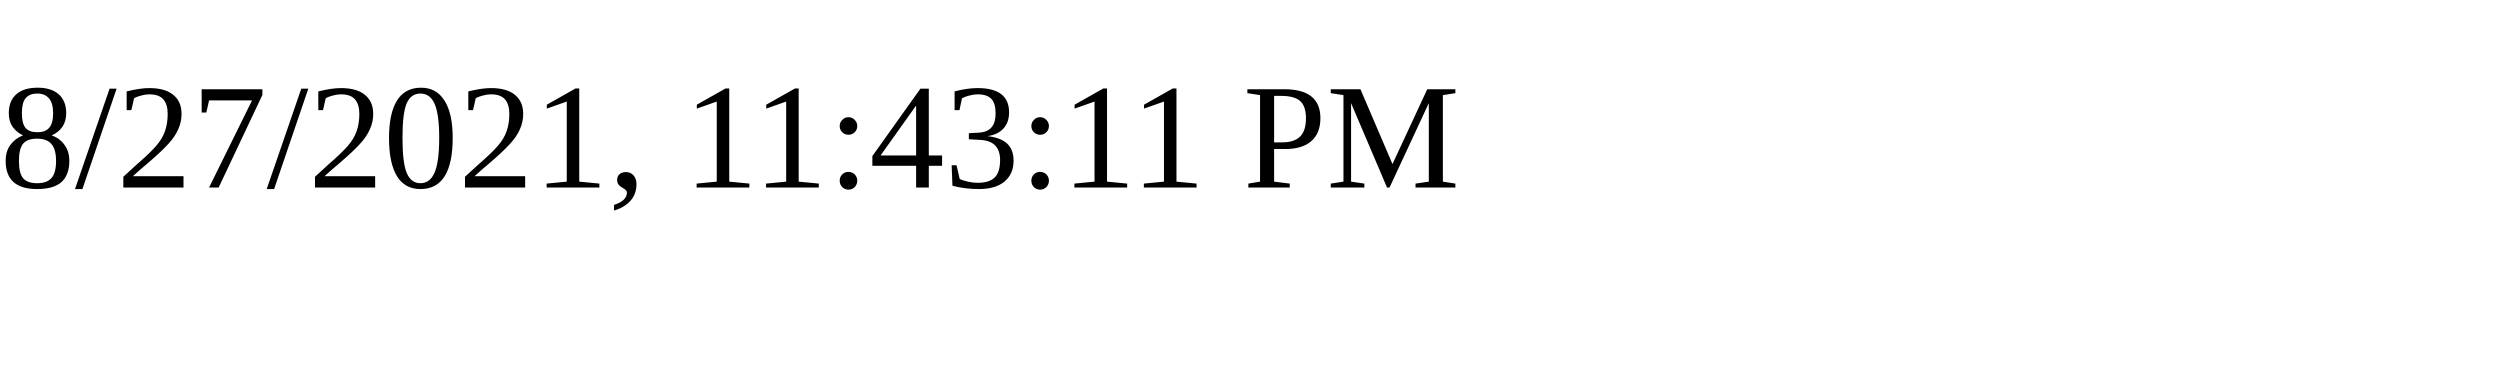
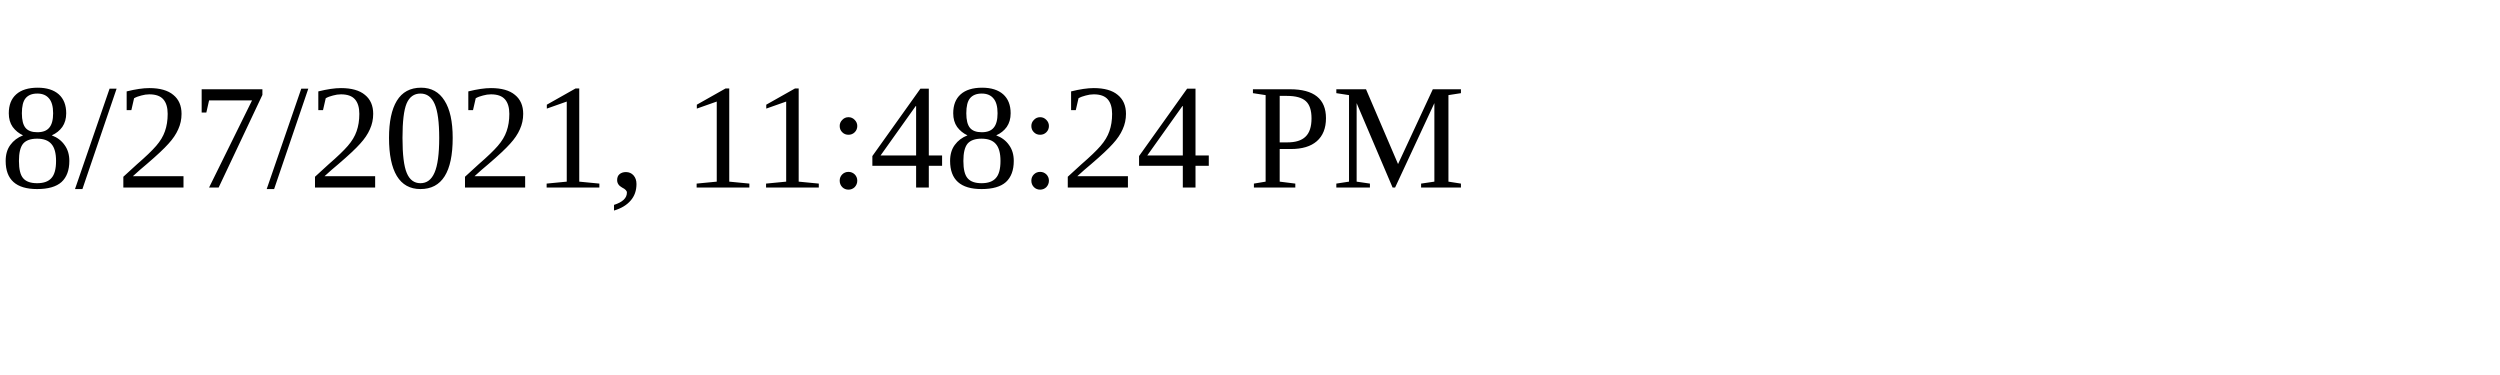
<svg xmlns="http://www.w3.org/2000/svg" height="30" width="200">
-   <text x="0" y="15">8/27/2021, 11:43:11 PM</text>
+   <text x="0" y="15">8/27/2021, 11:48:24 PM</text>
</svg>
